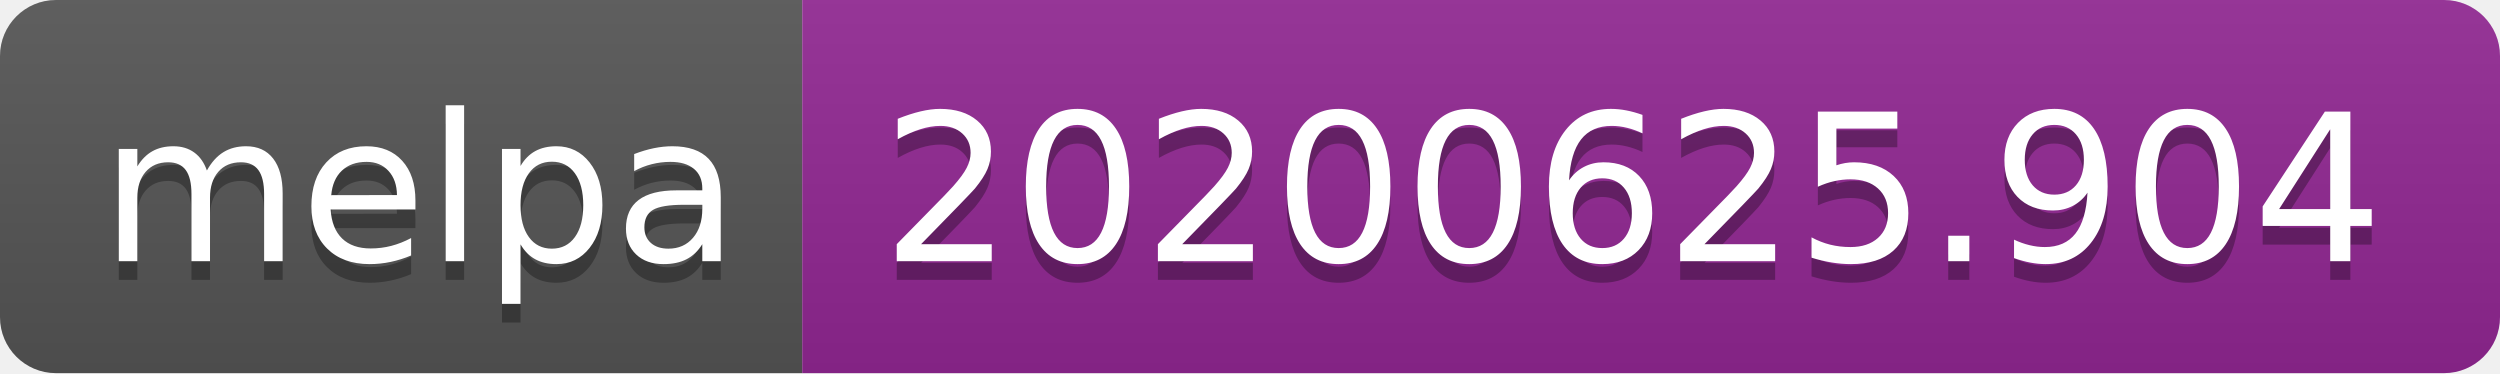
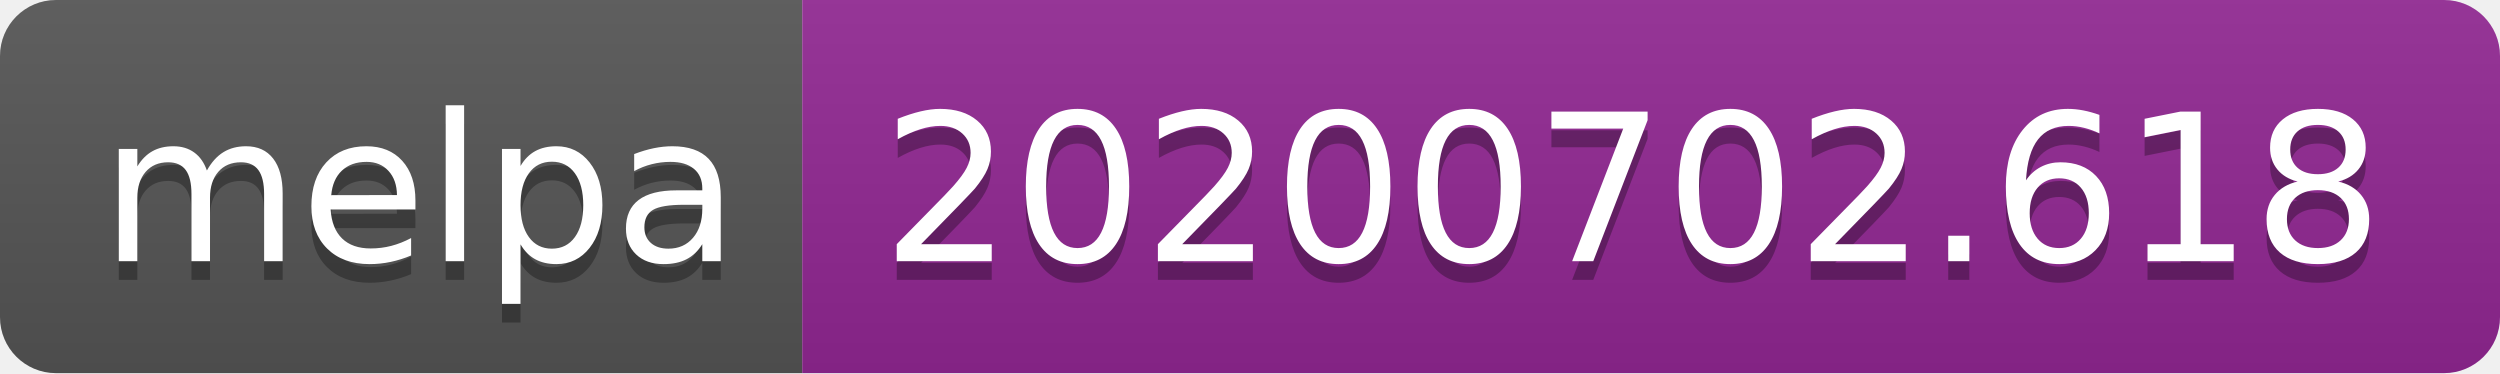
<svg xmlns="http://www.w3.org/2000/svg" width="134" height="20">
  <linearGradient id="s" x2="0" y2="100%">
    <stop offset="0" stop-color="#bbb" stop-opacity=".1" />
    <stop offset="1" stop-opacity=".1" />
  </linearGradient>
  <clipPath id="r">
    <rect width="134" height="20" rx="3" fill="#fff" />
  </clipPath>
  <g clip-path="url(#r)">
    <rect width="43" height="20" fill="#555" />
    <rect x="43" width="91" height="20" fill="#922793" />
    <rect width="134" height="20" fill="url(#s)" />
  </g>
  <g fill="#fff" text-anchor="middle" font-family="Verdana,Geneva,DejaVu Sans,sans-serif" text-rendering="geometricPrecision" font-size="110">
    <text x="225" y="150" fill="#010101" fill-opacity=".3" transform="scale(.1)" textLength="330">melpa</text>
    <text x="225" y="140" transform="scale(.1)" textLength="330">melpa</text>
-     <text x="875" y="150" fill="#010101" fill-opacity=".3" transform="scale(.1)" textLength="810">20200625.904</text>
-     <text x="875" y="140" transform="scale(.1)" textLength="810">20200625.904</text>
+     <text x="875" y="150" fill="#010101" fill-opacity=".3" transform="scale(.1)" textLength="810">20200702.618</text>
+     <text x="875" y="140" transform="scale(.1)" textLength="810">20200702.618</text>
  </g>
</svg>
